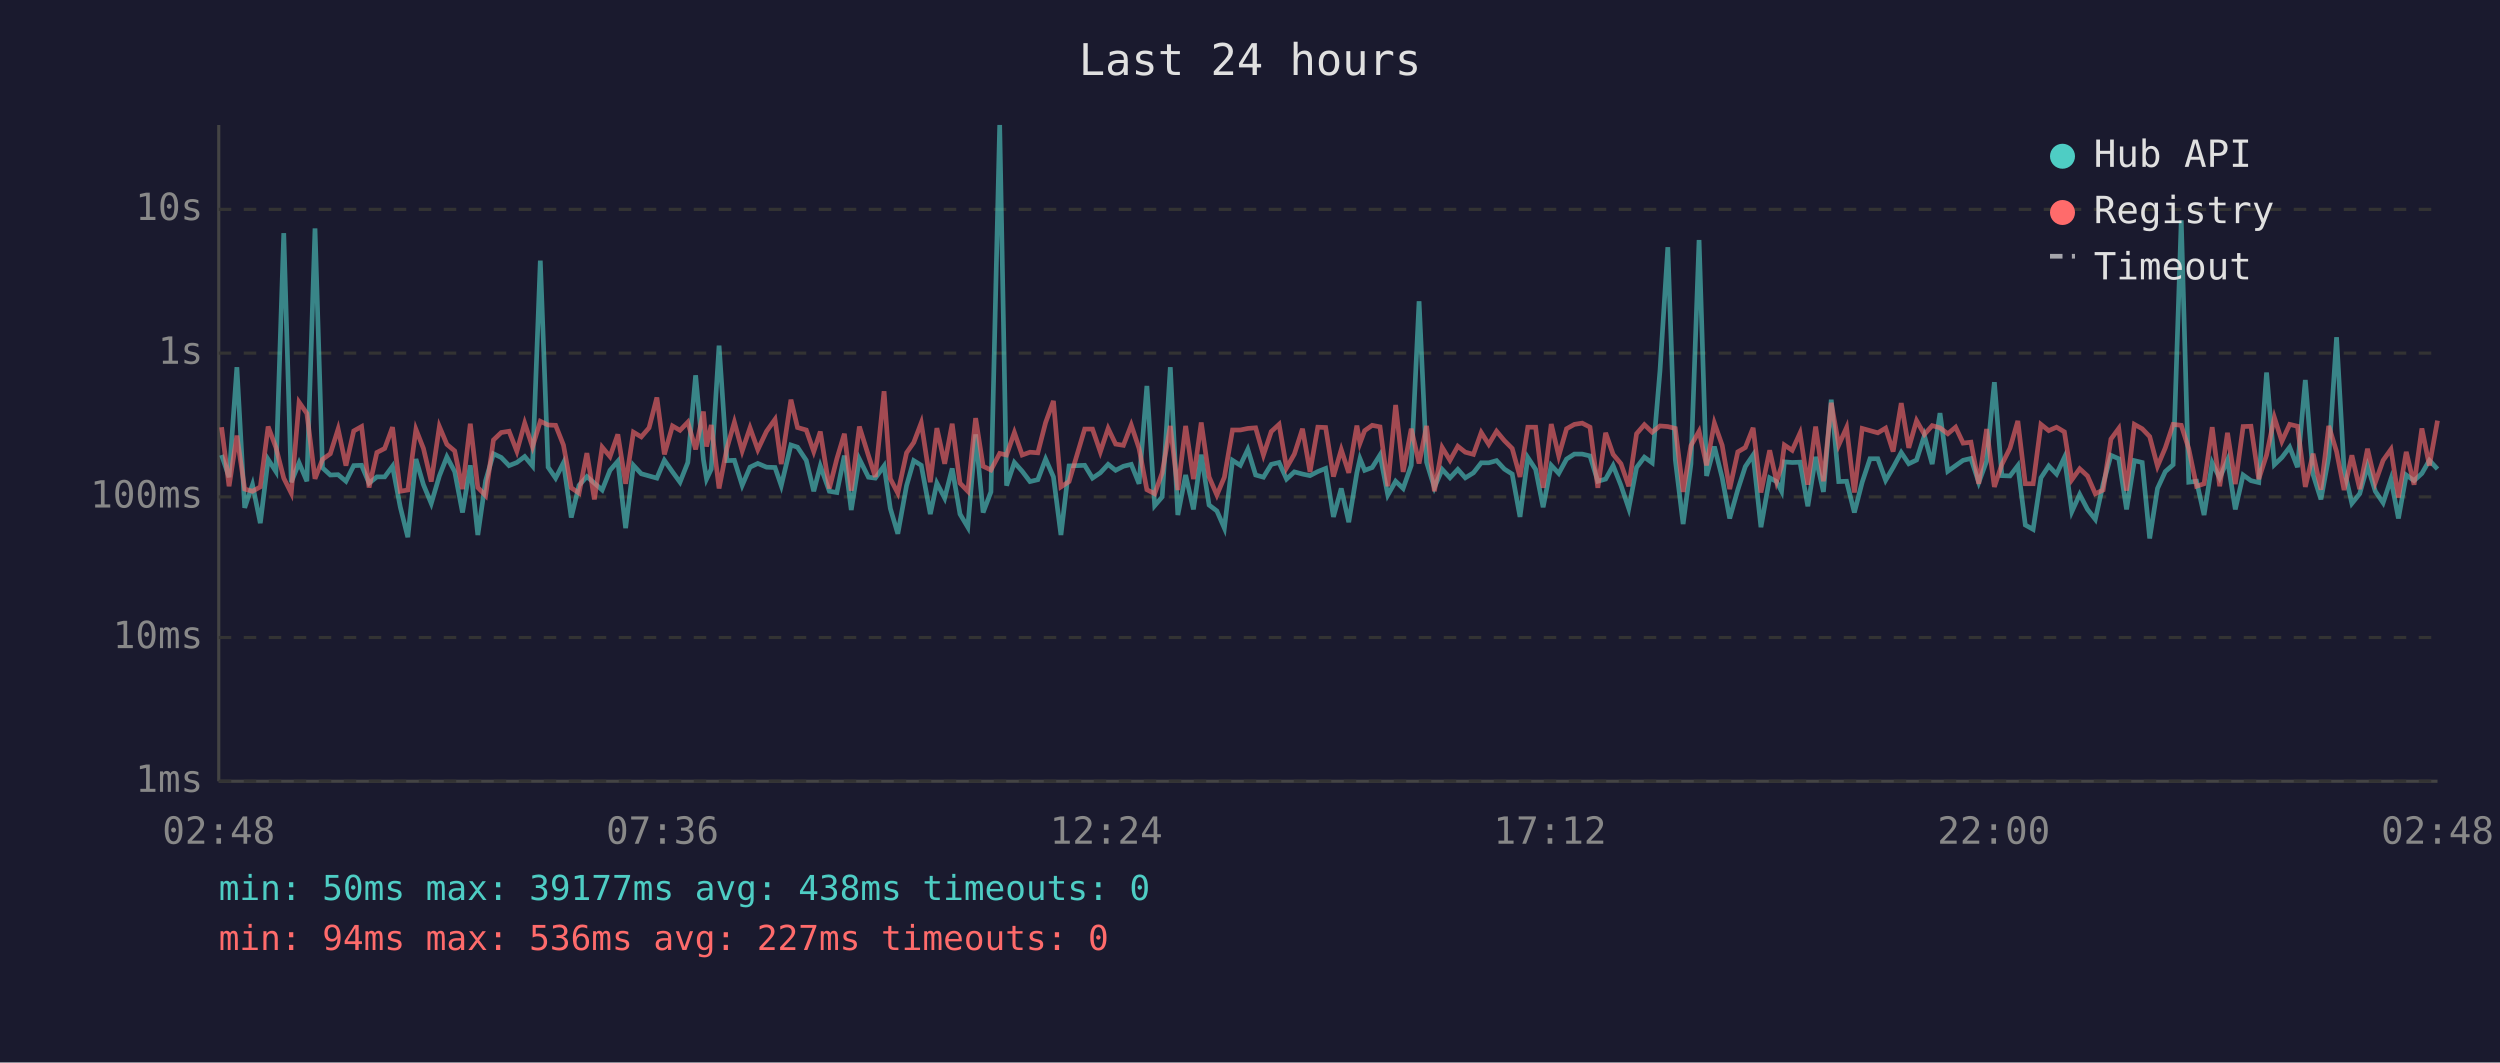
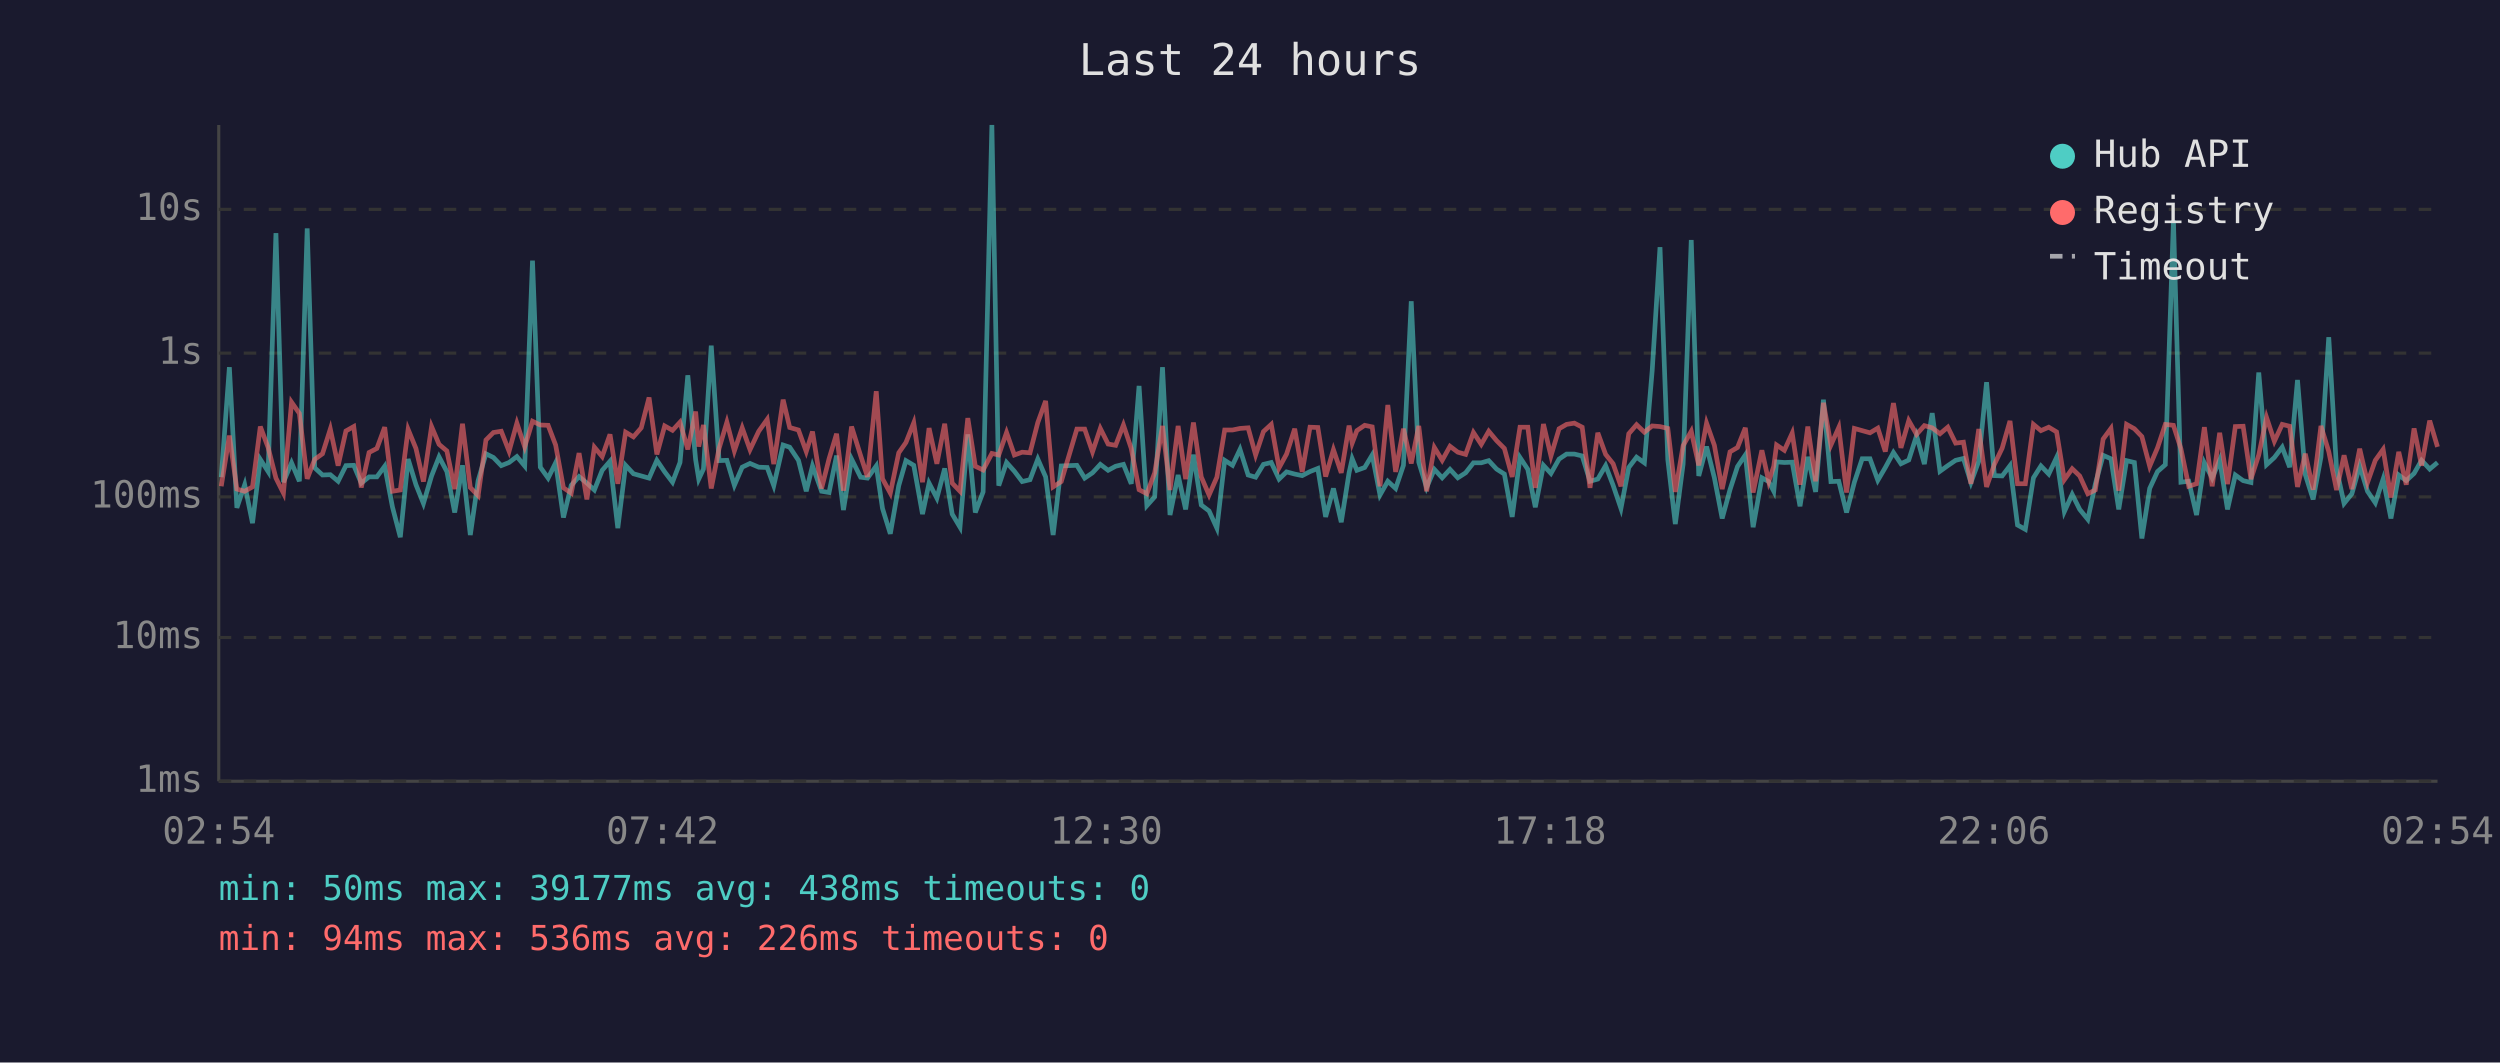
<svg xmlns="http://www.w3.org/2000/svg" viewBox="0 0 800 340" font-family="monospace" font-size="12">
  <rect width="800" height="340" fill="#1a1a2e" />
  <text x="400" y="24" fill="#e0e0e0" font-size="14" text-anchor="middle">Last 24 hours</text>
  <line x1="70" y1="40" x2="70" y2="250" stroke="#444" stroke-width="1" />
  <line x1="70" y1="250" x2="780" y2="250" stroke="#444" stroke-width="1" />
  <line x1="70" y1="250" x2="780" y2="250" stroke="#333" stroke-width="1" stroke-dasharray="4" />
  <text x="65" y="250" fill="#888" text-anchor="end" dominant-baseline="middle">1ms</text>
  <line x1="70" y1="204" x2="780" y2="204" stroke="#333" stroke-width="1" stroke-dasharray="4" />
  <text x="65" y="204" fill="#888" text-anchor="end" dominant-baseline="middle">10ms</text>
  <line x1="70" y1="159" x2="780" y2="159" stroke="#333" stroke-width="1" stroke-dasharray="4" />
  <text x="65" y="159" fill="#888" text-anchor="end" dominant-baseline="middle">100ms</text>
  <line x1="70" y1="113" x2="780" y2="113" stroke="#333" stroke-width="1" stroke-dasharray="4" />
  <text x="65" y="113" fill="#888" text-anchor="end" dominant-baseline="middle">1s</text>
  <line x1="70" y1="67" x2="780" y2="67" stroke="#333" stroke-width="1" stroke-dasharray="4" />
  <text x="65" y="67" fill="#888" text-anchor="end" dominant-baseline="middle">10s</text>
-   <text x="70" y="270" fill="#888" text-anchor="middle">02:48</text>
-   <text x="212" y="270" fill="#888" text-anchor="middle">07:36</text>
-   <text x="354" y="270" fill="#888" text-anchor="middle">12:24</text>
-   <text x="496" y="270" fill="#888" text-anchor="middle">17:12</text>
-   <text x="638" y="270" fill="#888" text-anchor="middle">22:00</text>
-   <text x="780" y="270" fill="#888" text-anchor="middle">02:48</text>
-   <polyline points="70.9,145.6 73.3,152.7 75.8,117.5 78.3,162.5 80.8,155.1 83.3,167.4 85.8,147.0 88.3,150.9 90.8,74.6 93.2,154.3 95.7,148.1 98.2,154.0 100.8,73.1 103.2,149.7 105.7,152.0 108.2,151.9 110.7,154.0 113.2,149.0 115.7,148.9 118.1,154.6 120.6,152.6 123.1,152.6 125.6,149.2 128.1,162.3 130.5,171.9 133.1,146.9 135.5,155.1 138.0,161.1 140.6,152.3 143.0,146.2 145.5,150.9 148.0,164.0 150.5,148.9 152.9,171.2 155.4,153.8 157.9,145.2 160.4,146.4 162.9,149.0 165.4,148.0 167.9,146.1 170.4,149.1 172.9,83.4 175.4,149.5 177.8,153.0 180.3,148.1 182.8,165.6 185.3,155.3 187.8,152.5 190.2,154.6 192.7,156.8 195.2,150.5 197.7,147.6 200.2,169.0 202.7,148.9 205.2,151.6 207.7,152.3 210.2,153.0 212.6,147.3 215.2,151.0 217.6,154.3 220.1,148.0 222.6,120.1 225.1,147.1 226.1,153.3 227.6,150.1 230.1,110.6 232.6,147.4 235.0,147.3 237.5,155.3 240.0,149.5 242.5,148.3 245.3,149.5 248.0,149.6 250.0,155.4 253.1,142.4 255.2,143.1 258.0,147.3 260.4,157.2 262.5,149.1 265.4,157.2 267.8,157.6 270.2,145.8 272.4,163.2 275.0,146.9 277.9,152.7 280.1,153.0 282.9,149.1 284.9,162.7 287.3,170.8 290.1,155.4 292.4,147.4 294.8,148.9 297.7,164.5 299.8,154.6 302.3,159.4 304.7,149.9 307.2,164.5 309.7,168.7 312.2,139.0 314.6,164.0 317.1,157.4 319.9,40.0 322.1,155.4 324.6,148.0 327.1,150.8 329.6,154.1 332.1,153.5 334.6,146.9 337.1,152.6 339.5,171.2 342.1,149.1 347.1,148.9 349.6,153.0 352.1,151.3 354.6,148.6 357.0,150.5 359.5,149.2 362.0,148.6 364.5,154.8 367.0,123.5 369.5,161.8 371.9,159.0 374.5,117.5 376.9,164.8 379.4,152.0 381.9,163.0 384.4,145.5 386.9,161.6 389.4,163.5 391.8,169.0 394.4,147.3 396.9,148.9 399.3,143.8 401.8,152.0 404.3,152.7 406.8,148.6 409.3,148.0 411.7,153.3 414.2,151.0 416.8,151.7 419.2,152.2 421.7,150.9 424.2,149.9 426.7,165.4 429.2,156.3 431.6,167.1 434.2,151.3 435.2,146.8 436.7,150.5 439.1,149.6 441.6,145.6 444.1,158.4 446.6,154.0 449.0,156.3 451.6,148.9 454.1,96.4 456.5,147.9 459.0,156.0 461.5,150.2 464.0,152.9 466.5,150.2 468.9,152.9 471.5,151.3 474.0,148.1 476.4,148.1 478.9,147.4 481.4,150.1 483.9,151.7 486.4,165.4 488.9,146.4 491.4,150.2 493.8,162.3 496.4,148.9 498.8,151.5 501.3,146.9 503.8,145.3 506.3,145.3 508.8,145.9 511.3,154.0 513.8,153.3 516.2,149.0 518.7,155.3 521.2,162.7 523.7,149.6 526.2,146.3 528.7,148.1 531.2,118.6 533.7,79.1 536.1,147.1 538.6,167.7 541.1,148.5 543.7,76.8 546.1,152.3 548.6,142.9 551.1,152.9 553.5,165.9 556.1,156.7 558.5,149.3 561.0,145.6 563.5,168.7 566.3,152.9 568.5,154.1 570.1,157.2 571.0,147.8 573.5,148.0 576.0,147.9 578.5,162.0 581.0,146.2 583.5,157.4 586.0,127.9 588.4,154.1 590.9,154.0 593.4,164.0 595.9,154.3 598.4,146.8 600.9,146.8 603.4,153.7 605.8,149.6 608.4,144.8 610.8,148.4 613.3,147.2 615.8,139.4 618.3,148.5 620.8,132.2 623.3,150.8 625.8,149.0 628.2,147.3 630.7,146.7 633.2,154.4 635.7,147.6 638.2,122.3 640.6,152.2 643.2,152.3 645.7,149.0 648.1,168.0 650.6,169.4 653.1,152.9 655.6,149.1 658.1,151.7 660.6,146.4 663.0,163.7 665.5,158.2 668.0,163.0 670.5,166.2 673.0,154.9 675.5,145.7 678.0,146.8 680.5,163.0 683.0,147.4 685.5,148.0 687.9,172.3 690.4,156.3 692.9,150.9 695.4,148.7 698.0,70.5 700.4,154.3 702.9,154.0 705.3,164.8 707.9,148.1 710.3,153.0 712.8,147.2 715.3,163.0 717.8,152.0 720.3,153.8 722.8,154.4 725.3,119.2 727.8,148.7 730.2,146.4 732.7,143.1 735.2,149.5 737.7,121.6 740.2,151.9 742.7,159.8 745.2,146.3 747.7,107.9 750.1,150.1 752.6,161.1 755.1,158.0 757.6,149.1 760.1,157.2 762.6,160.9 765.1,153.3 767.5,165.9 770.0,152.0 772.5,153.8 775.0,151.5 777.4,147.3 780.0,150.1" fill="none" stroke="#4ecdc4" stroke-width="1.5" opacity="0.6" />
-   <polyline points="70.9,136.7 73.3,155.6 75.8,139.4 78.3,156.5 80.8,157.2 83.3,155.8 85.8,136.5 88.3,143.2 90.8,153.0 93.2,157.8 95.7,128.7 98.2,132.3 100.8,153.2 103.2,147.0 105.7,145.2 108.2,137.3 110.7,149.0 113.2,137.9 115.7,136.5 118.1,156.0 120.6,144.8 123.1,143.5 125.6,136.7 128.1,157.2 130.5,156.8 133.1,137.4 135.5,143.5 138.0,154.1 140.6,136.5 143.0,142.2 145.5,144.3 148.0,156.5 150.5,135.6 152.9,156.0 155.4,158.6 157.9,140.8 160.4,138.4 162.9,138.0 165.4,144.4 167.9,135.4 170.4,143.0 172.9,134.8 175.4,136.0 177.8,136.1 180.3,142.4 182.8,156.1 185.3,157.8 187.8,145.0 190.2,159.8 192.7,143.1 195.2,146.1 197.7,139.0 200.2,154.8 202.7,138.3 205.2,139.8 207.7,136.9 210.2,127.2 212.6,145.4 215.2,136.3 217.6,137.7 220.1,135.1 222.6,143.8 225.1,131.7 226.1,142.9 227.6,136.0 230.1,156.3 232.6,143.5 235.0,135.1 237.5,144.3 240.0,136.9 242.5,143.9 245.3,138.0 248.0,134.2 250.0,148.5 253.1,127.9 255.2,136.8 258.0,137.6 260.4,144.5 262.5,138.1 265.4,156.3 267.8,146.8 270.2,138.8 272.4,157.0 275.0,136.5 277.9,145.8 280.1,152.6 282.9,125.2 284.9,153.2 287.3,157.8 290.1,144.9 292.4,141.6 294.8,135.3 297.7,154.3 299.8,137.0 302.3,148.4 304.7,135.6 307.2,154.6 309.7,157.2 312.2,133.8 314.6,149.2 317.1,150.4 319.9,145.1 322.1,145.6 324.6,138.4 327.1,145.6 329.6,144.7 332.1,144.9 334.6,135.2 337.1,128.3 339.5,155.8 342.1,154.1 347.1,137.3 349.6,137.3 352.1,144.6 354.6,137.1 357.0,142.1 359.5,142.5 362.0,136.0 364.5,143.5 367.0,156.7 369.5,158.0 371.9,151.3 374.5,136.3 376.9,156.8 379.4,136.3 381.9,153.3 384.4,135.2 386.9,152.6 389.4,158.4 391.8,152.7 394.4,137.6 396.9,137.6 399.3,137.1 401.8,136.9 404.3,145.6 406.8,138.1 409.3,135.8 411.7,149.7 414.2,145.3 416.8,137.2 419.2,151.0 421.7,136.7 424.2,136.8 426.7,152.5 429.2,143.9 431.6,151.3 434.2,136.2 435.2,141.8 436.7,137.8 439.1,136.1 441.6,136.6 444.1,155.6 446.6,129.6 449.0,151.0 451.6,137.2 454.1,148.3 456.5,136.3 459.0,157.2 461.5,143.2 464.0,147.3 466.5,142.8 468.9,144.7 471.5,145.4 474.0,138.4 476.4,142.2 478.9,138.0 481.4,141.0 483.9,143.5 486.4,152.6 488.9,136.7 491.4,136.7 493.8,156.1 496.4,135.7 498.8,145.9 501.3,137.2 503.8,135.8 506.3,135.4 508.8,136.7 511.3,156.1 513.8,138.5 516.2,145.4 518.7,148.4 521.2,155.6 523.7,138.8 526.2,135.9 528.7,138.3 531.2,136.3 533.7,136.5 536.1,137.1 538.6,157.4 541.1,142.6 543.7,138.0 546.1,148.9 548.6,135.4 551.1,142.5 553.5,156.5 556.1,144.6 558.5,143.2 561.0,136.9 563.5,157.6 566.3,144.1 568.5,154.1 570.1,149.2 571.0,142.4 573.5,144.1 576.0,138.6 578.5,155.1 581.0,136.5 583.5,154.0 586.0,128.9 588.4,142.4 590.9,136.8 593.4,157.6 595.9,137.1 598.4,137.8 600.9,138.5 603.4,137.0 605.8,144.5 608.4,129.0 610.8,143.3 613.3,134.6 615.8,139.0 618.3,136.2 620.8,136.9 623.3,138.8 625.8,136.7 628.2,141.8 630.7,141.5 633.2,154.8 635.7,137.3 638.2,155.8 640.6,148.6 643.2,143.4 645.7,134.7 648.1,154.8 650.6,154.8 653.1,135.8 655.6,137.8 658.1,136.7 660.6,138.2 663.0,153.5 665.5,150.0 668.0,152.3 670.5,158.0 673.0,156.8 675.5,140.5 678.0,137.1 680.5,157.0 683.0,135.8 685.5,137.2 687.9,139.7 690.4,149.2 692.9,143.3 695.4,135.8 698.0,136.1 700.4,143.6 702.9,155.6 705.3,154.8 707.9,136.7 710.3,155.6 712.8,138.5 715.3,154.9 717.8,136.5 720.3,136.4 722.8,153.3 725.3,145.6 727.8,133.6 730.2,141.2 732.7,135.8 735.2,136.4 737.7,155.8 740.2,145.2 742.7,156.7 745.2,136.3 747.7,144.5 750.1,156.8 752.6,145.7 755.1,156.5 757.6,143.6 760.1,154.4 762.6,147.3 765.1,143.8 767.5,159.2 770.0,144.6 772.5,155.1 775.0,137.1 777.4,149.0 780.0,134.6" fill="none" stroke="#ff6b6b" stroke-width="1.5" opacity="0.6" />
+   <text x="70" y="270" fill="#888" text-anchor="middle">02:54</text>
+   <text x="212" y="270" fill="#888" text-anchor="middle">07:42</text>
+   <text x="354" y="270" fill="#888" text-anchor="middle">12:30</text>
+   <text x="496" y="270" fill="#888" text-anchor="middle">17:18</text>
+   <text x="638" y="270" fill="#888" text-anchor="middle">22:06</text>
+   <text x="780" y="270" fill="#888" text-anchor="middle">02:54</text>
+   <polyline points="70.8,152.7 73.4,117.5 75.8,162.5 78.3,155.1 80.8,167.4 83.3,147.0 85.8,150.9 88.3,74.6 90.7,154.3 93.3,148.1 95.8,154.0 98.3,73.1 100.7,149.7 103.2,152.0 105.7,151.9 108.2,154.0 110.7,149.0 113.2,148.9 115.6,154.6 118.1,152.6 120.6,152.6 123.1,149.2 125.6,162.3 128.1,171.9 130.6,146.9 133.1,155.1 135.5,161.1 138.1,152.3 140.5,146.2 143.0,150.9 145.5,164.0 148.0,148.9 150.5,171.2 153.0,153.8 155.5,145.2 157.9,146.4 160.4,149.0 162.9,148.0 165.4,146.1 167.9,149.1 170.4,83.4 172.9,149.5 175.4,153.0 177.8,148.1 180.3,165.6 182.8,155.3 185.3,152.5 187.8,154.6 190.2,156.8 192.7,150.5 195.2,147.6 197.7,169.0 200.2,148.9 202.7,151.6 205.2,152.3 207.7,153.0 210.2,147.3 212.7,151.0 215.2,154.3 217.6,148.0 220.1,120.1 222.6,147.1 223.6,153.3 225.1,150.1 227.6,110.6 230.1,147.4 232.6,147.3 235.0,155.3 237.5,149.5 240.0,148.3 242.8,149.5 245.5,149.6 247.6,155.4 250.6,142.4 252.7,143.1 255.5,147.3 258.0,157.2 260.0,149.1 262.9,157.2 265.3,157.6 267.7,145.8 269.9,163.2 272.5,146.9 275.4,152.7 277.6,153.0 280.4,149.1 282.4,162.7 284.9,170.8 287.6,155.4 289.9,147.4 292.4,148.9 295.2,164.5 297.3,154.6 299.8,159.4 302.3,149.9 304.7,164.5 307.2,168.7 309.7,139.0 312.1,164.0 314.6,157.4 317.4,40.0 319.6,155.4 322.1,148.0 324.6,150.8 327.1,154.1 329.6,153.5 332.1,146.9 334.6,152.6 337.0,171.2 339.6,149.1 344.6,148.9 347.1,153.0 349.6,151.3 352.1,148.6 354.6,150.5 357.0,149.2 359.5,148.6 362.0,154.8 364.5,123.5 367.0,161.8 369.5,159.0 372.0,117.5 374.4,164.8 377.0,152.0 379.4,163.0 381.9,145.5 384.4,161.6 386.9,163.5 389.4,169.0 391.9,147.3 394.4,148.9 396.8,143.8 399.4,152.0 401.8,152.7 404.3,148.6 406.8,148.0 409.3,153.3 411.7,151.0 414.3,151.7 416.7,152.2 419.2,150.9 421.7,149.9 424.2,165.4 426.7,156.3 429.2,167.1 431.7,151.3 432.7,146.8 434.2,150.5 436.7,149.6 439.1,145.6 441.6,158.4 444.1,154.0 446.6,156.3 449.1,148.9 451.6,96.4 454.0,147.9 456.5,156.0 459.0,150.2 461.5,152.9 464.0,150.2 466.5,152.9 469.0,151.3 471.5,148.1 474.0,148.1 476.4,147.4 478.9,150.1 481.4,151.7 483.9,165.4 486.4,146.4 488.9,150.2 491.3,162.3 493.9,148.9 496.3,151.5 498.9,146.9 501.3,145.3 503.8,145.3 506.3,145.9 508.8,154.0 511.3,153.3 513.8,149.0 516.2,155.3 518.7,162.7 521.2,149.6 523.7,146.3 526.2,148.1 528.7,118.6 531.2,79.1 533.7,147.1 536.1,167.7 538.6,148.5 541.2,76.8 543.6,152.3 546.1,142.9 548.6,152.9 551.1,165.9 553.6,156.7 556.0,149.3 558.5,145.6 561.0,168.7 563.8,152.9 566.0,154.1 567.6,157.2 568.5,147.8 571.0,148.0 573.5,147.9 576.0,162.0 578.5,146.2 581.0,157.4 583.5,127.9 585.9,154.1 588.4,154.0 590.9,164.0 593.4,154.3 595.9,146.8 598.4,146.8 600.9,153.7 603.3,149.6 605.9,144.8 608.3,148.4 610.8,147.2 613.3,139.4 615.8,148.5 618.3,132.2 620.8,150.8 623.3,149.0 625.8,147.3 628.3,146.7 630.7,154.4 633.2,147.6 635.7,122.3 638.2,152.2 640.7,152.3 643.2,149.0 645.6,168.0 648.1,169.4 650.7,152.9 653.1,149.1 655.6,151.7 658.1,146.4 660.6,163.7 663.1,158.2 665.5,163.0 668.1,166.2 670.5,154.9 673.0,145.7 675.5,146.8 678.0,163.0 680.5,147.4 683.0,148.0 685.4,172.3 687.9,156.3 690.4,150.9 692.9,148.7 695.5,70.5 697.9,154.3 700.4,154.0 702.9,164.8 705.4,148.1 707.9,153.0 710.3,147.2 712.8,163.0 715.3,152.0 717.8,153.8 720.3,154.4 722.8,119.2 725.3,148.7 727.8,146.4 730.3,143.1 732.7,149.5 735.2,121.6 737.7,151.9 740.2,159.8 742.7,146.3 745.2,107.9 747.7,150.1 750.1,161.1 752.6,158.0 755.1,149.1 757.6,157.2 760.1,160.9 762.6,153.3 765.1,165.9 767.6,152.0 770.0,153.8 772.5,151.5 774.9,147.3 777.5,150.1 780.0,148.0" fill="none" stroke="#4ecdc4" stroke-width="1.5" opacity="0.6" />
+   <polyline points="70.8,155.6 73.4,139.4 75.8,156.5 78.3,157.2 80.8,155.8 83.3,136.5 85.8,143.2 88.3,153.0 90.7,157.8 93.3,128.7 95.8,132.3 98.3,153.2 100.7,147.0 103.2,145.2 105.7,137.3 108.2,149.0 110.7,137.9 113.2,136.5 115.6,156.0 118.1,144.8 120.6,143.5 123.1,136.7 125.6,157.2 128.1,156.8 130.6,137.4 133.1,143.5 135.5,154.1 138.1,136.5 140.5,142.2 143.0,144.3 145.5,156.5 148.0,135.6 150.5,156.0 153.0,158.6 155.5,140.8 157.9,138.4 160.4,138.0 162.9,144.4 165.4,135.4 167.9,143.0 170.4,134.8 172.9,136.0 175.4,136.1 177.8,142.4 180.3,156.1 182.8,157.8 185.3,145.0 187.8,159.8 190.2,143.1 192.7,146.1 195.2,139.0 197.7,154.8 200.2,138.3 202.7,139.8 205.2,136.9 207.7,127.2 210.2,145.4 212.7,136.3 215.2,137.7 217.6,135.1 220.1,143.8 222.6,131.7 223.6,142.9 225.1,136.0 227.6,156.3 230.1,143.5 232.6,135.1 235.0,144.3 237.5,136.9 240.0,143.9 242.8,138.0 245.5,134.2 247.6,148.5 250.6,127.9 252.7,136.8 255.5,137.6 258.0,144.5 260.0,138.1 262.9,156.3 265.3,146.8 267.7,138.8 269.9,157.0 272.5,136.5 275.4,145.8 277.6,152.6 280.4,125.2 282.4,153.2 284.9,157.8 287.6,144.9 289.9,141.6 292.4,135.3 295.2,154.3 297.3,137.0 299.8,148.4 302.3,135.6 304.7,154.6 307.2,157.2 309.7,133.8 312.1,149.2 314.6,150.4 317.4,145.1 319.6,145.6 322.1,138.4 324.6,145.6 327.1,144.7 329.6,144.9 332.1,135.2 334.6,128.3 337.0,155.8 339.6,154.1 344.6,137.3 347.1,137.3 349.6,144.6 352.1,137.1 354.6,142.1 357.0,142.5 359.5,136.0 362.0,143.5 364.5,156.7 367.0,158.0 369.5,151.3 372.0,136.3 374.4,156.8 377.0,136.3 379.4,153.3 381.9,135.2 384.4,152.6 386.9,158.4 389.4,152.7 391.9,137.6 394.4,137.6 396.8,137.1 399.4,136.9 401.8,145.6 404.3,138.1 406.8,135.8 409.3,149.7 411.7,145.3 414.3,137.2 416.7,151.0 419.2,136.7 421.7,136.8 424.2,152.5 426.7,143.9 429.2,151.3 431.7,136.2 432.7,141.8 434.2,137.8 436.7,136.1 439.1,136.6 441.6,155.6 444.1,129.6 446.6,151.0 449.1,137.2 451.6,148.3 454.0,136.3 456.5,157.2 459.0,143.2 461.5,147.3 464.0,142.8 466.5,144.7 469.0,145.4 471.5,138.4 474.0,142.2 476.4,138.0 478.9,141.0 481.4,143.5 483.9,152.6 486.4,136.7 488.9,136.7 491.3,156.1 493.9,135.7 496.3,145.9 498.9,137.2 501.3,135.8 503.8,135.4 506.3,136.7 508.8,156.1 511.3,138.5 513.8,145.4 516.2,148.4 518.7,155.6 521.2,138.8 523.7,135.9 526.2,138.3 528.7,136.3 531.2,136.5 533.7,137.1 536.1,157.4 538.6,142.6 541.2,138.0 543.6,148.9 546.1,135.4 548.6,142.5 551.1,156.5 553.6,144.6 556.0,143.2 558.5,136.9 561.0,157.6 563.8,144.1 566.0,154.1 567.6,149.2 568.5,142.4 571.0,144.1 573.5,138.6 576.0,155.1 578.5,136.5 581.0,154.0 583.5,128.9 585.9,142.4 588.4,136.8 590.9,157.6 593.4,137.1 595.9,137.8 598.4,138.5 600.9,137.0 603.3,144.5 605.9,129.0 608.3,143.3 610.8,134.6 613.3,139.0 615.8,136.2 618.3,136.9 620.8,138.8 623.3,136.7 625.8,141.8 628.3,141.5 630.7,154.8 633.2,137.3 635.7,155.8 638.2,148.6 640.7,143.4 643.2,134.7 645.6,154.8 648.1,154.8 650.7,135.8 653.1,137.8 655.6,136.7 658.1,138.2 660.6,153.5 663.1,150.0 665.5,152.3 668.1,158.0 670.5,156.8 673.0,140.5 675.5,137.1 678.0,157.0 680.5,135.8 683.0,137.2 685.4,139.7 687.9,149.2 690.4,143.3 692.9,135.8 695.5,136.1 697.9,143.6 700.4,155.6 702.9,154.8 705.4,136.7 707.9,155.6 710.3,138.5 712.8,154.9 715.3,136.5 717.8,136.4 720.3,153.3 722.8,145.6 725.3,133.6 727.8,141.2 730.3,135.8 732.7,136.4 735.2,155.8 737.7,145.2 740.2,156.7 742.7,136.3 745.2,144.5 747.7,156.8 750.1,145.7 752.6,156.5 755.1,143.6 757.6,154.4 760.1,147.3 762.6,143.8 765.1,159.2 767.6,144.6 770.0,155.1 772.5,137.1 774.9,149.0 777.5,134.6 780.0,143.0" fill="none" stroke="#ff6b6b" stroke-width="1.5" opacity="0.6" />
  <circle cx="660" cy="50" r="4" fill="#4ecdc4" />
  <text x="670" y="50" fill="#e0e0e0" dominant-baseline="middle">Hub API</text>
  <circle cx="660" cy="68" r="4" fill="#ff6b6b" />
  <text x="670" y="68" fill="#e0e0e0" dominant-baseline="middle">Registry</text>
  <line x1="656" y1="82" x2="664" y2="82" stroke="#e0e0e0" stroke-width="1.5" stroke-dasharray="4,3" opacity="0.7" />
  <text x="670" y="86" fill="#e0e0e0" dominant-baseline="middle">Timeout</text>
  <text x="70" y="288" fill="#4ecdc4" font-size="11">min: 50ms  max: 39177ms  avg: 438ms  timeouts: 0</text>
-   <text x="70" y="304" fill="#ff6b6b" font-size="11">min: 94ms  max: 536ms  avg: 227ms  timeouts: 0</text>
+   <text x="70" y="304" fill="#ff6b6b" font-size="11">min: 94ms  max: 536ms  avg: 226ms  timeouts: 0</text>
</svg>
